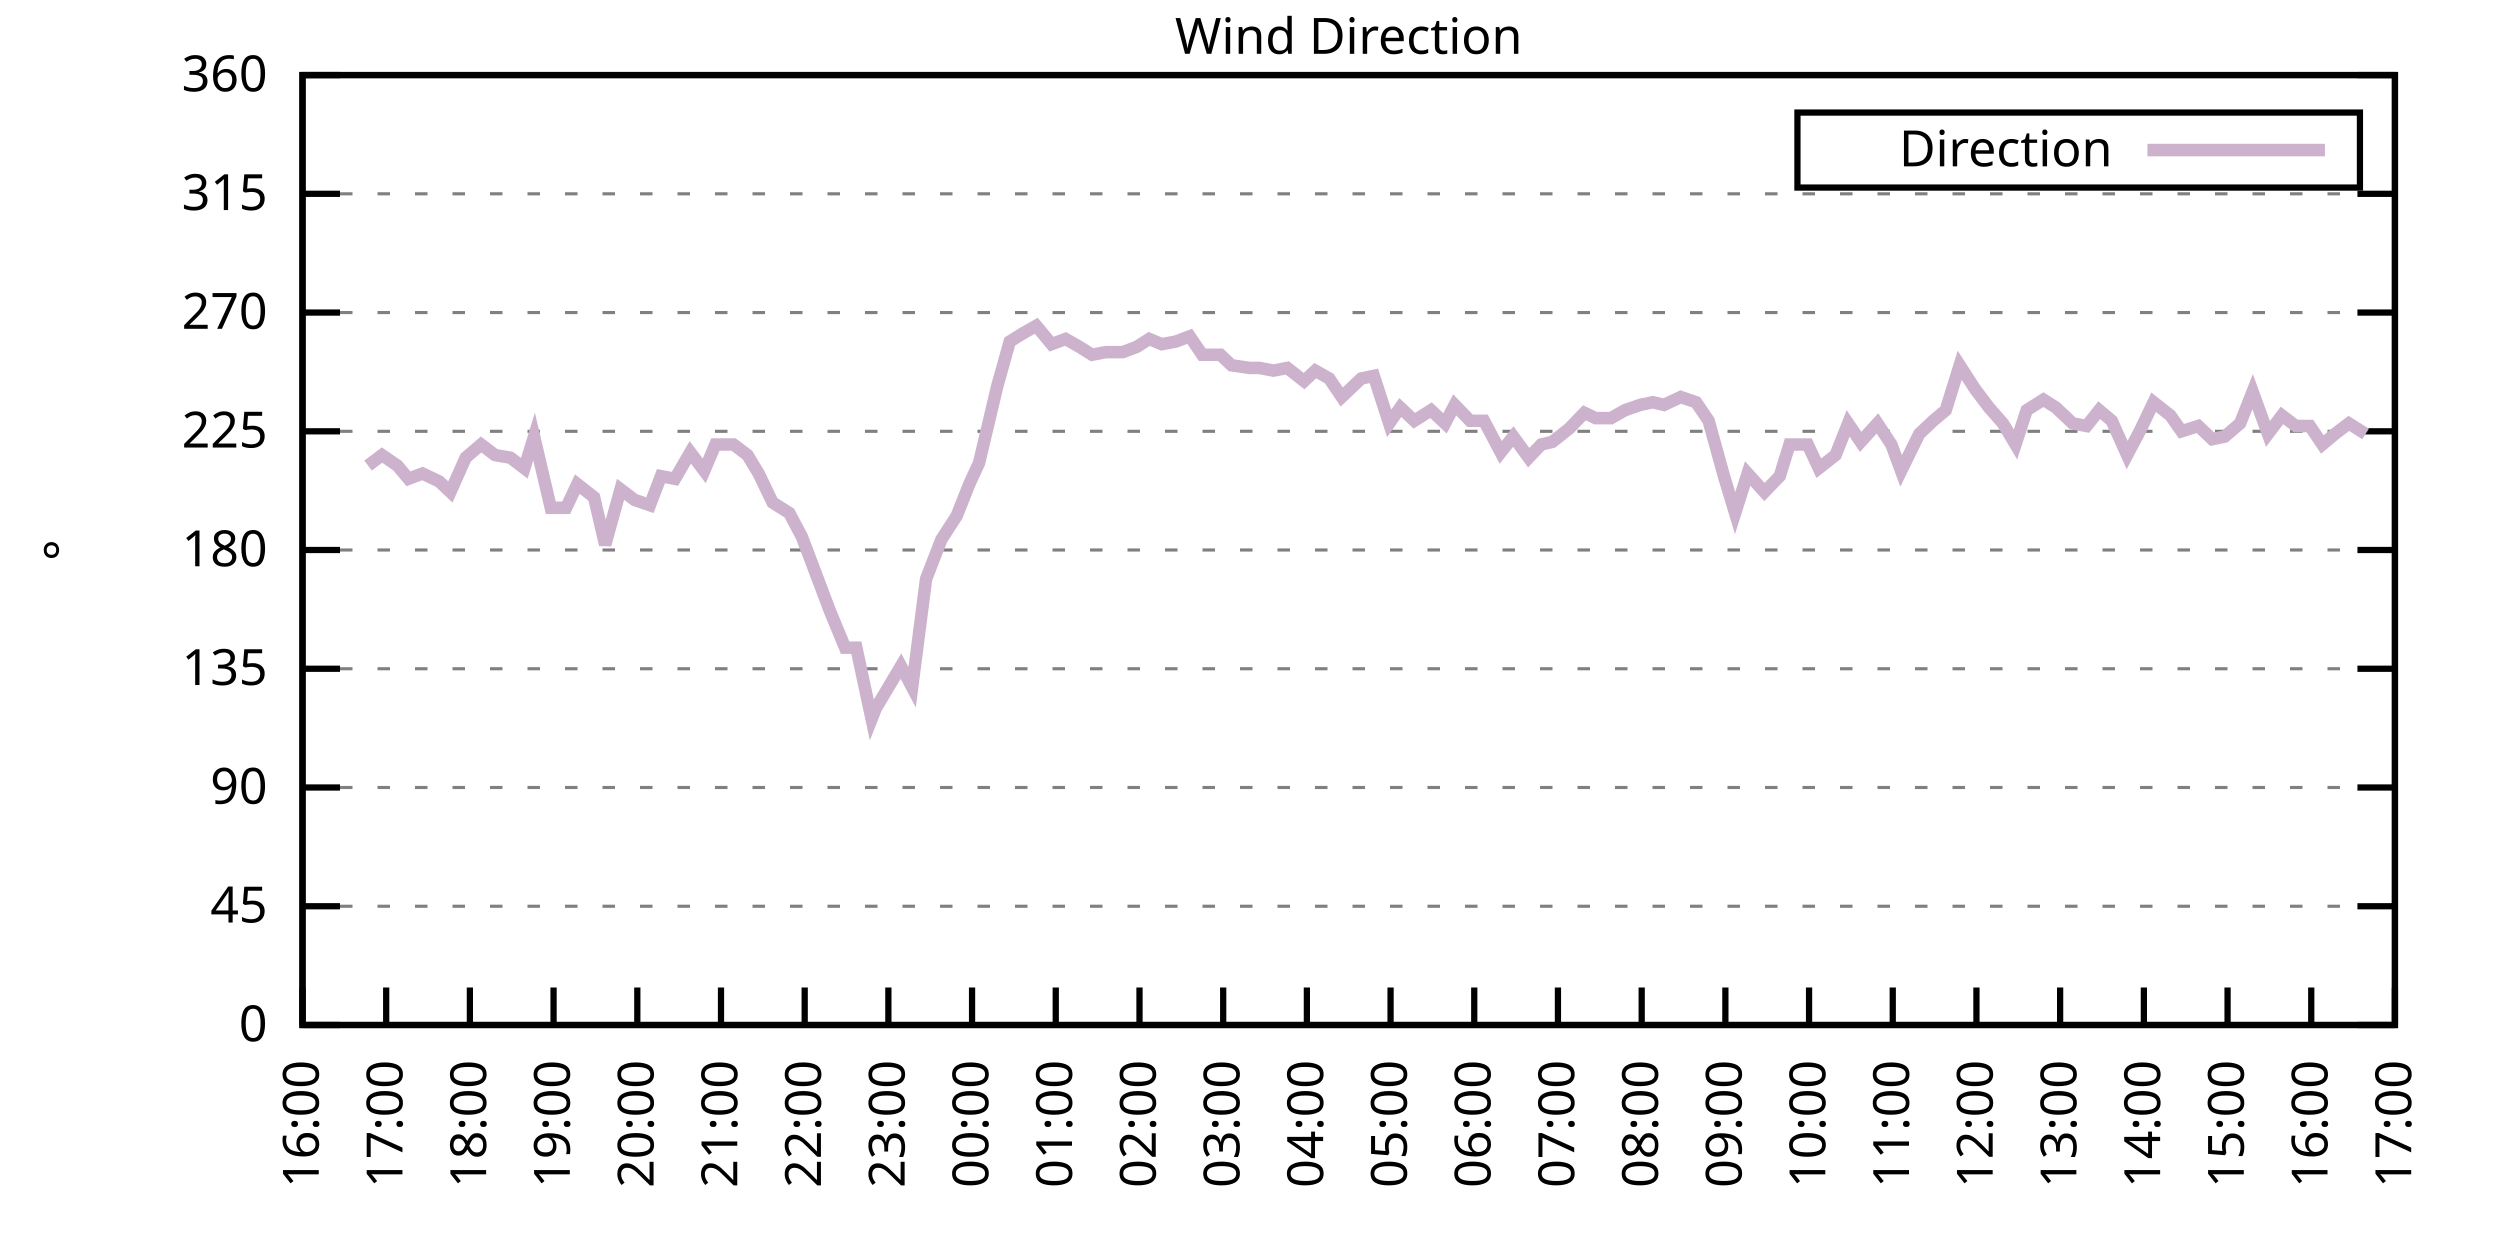
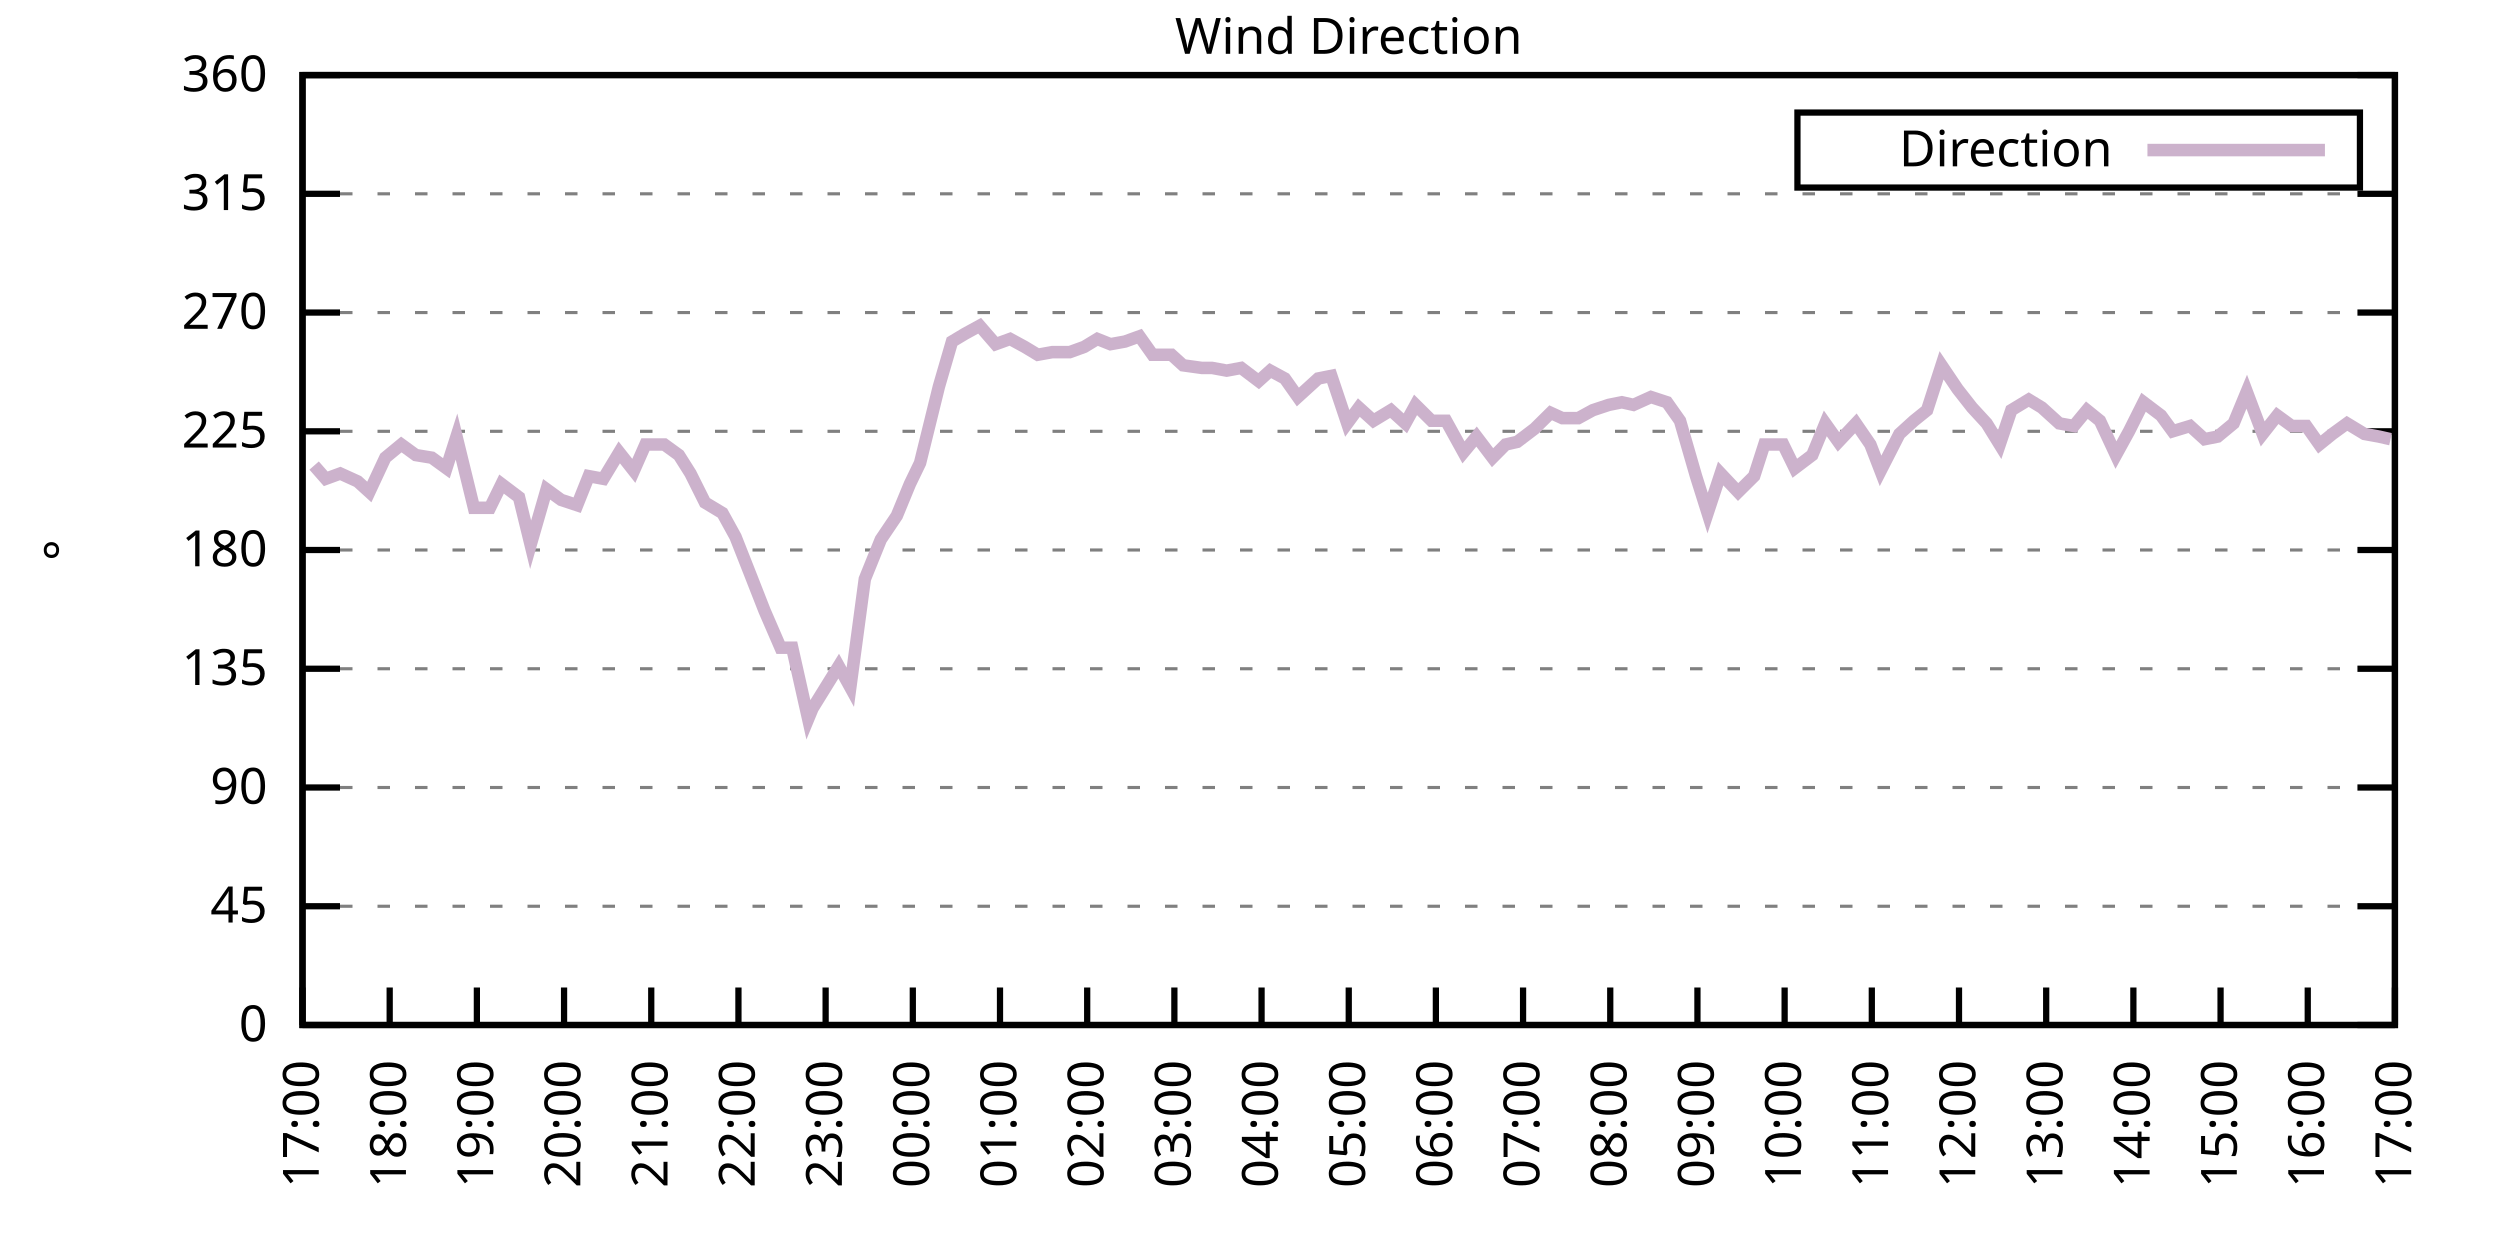
<svg xmlns="http://www.w3.org/2000/svg" xmlns:xlink="http://www.w3.org/1999/xlink" width="400" height="200" viewBox="0 0 400 200">
  <g id="gnuplot_canvas">
    <rect x="0" y="0" width="400" height="200" fill="none" />
    <defs>
      <circle id="gpDot" r="0.5" stroke-width="0.5" stroke="currentColor" />
      <path id="gpPt0" stroke-width="0.333" stroke="currentColor" d="M-1,0 h2 M0,-1 v2" />
      <path id="gpPt1" stroke-width="0.333" stroke="currentColor" d="M-1,-1 L1,1 M1,-1 L-1,1" />
      <path id="gpPt2" stroke-width="0.333" stroke="currentColor" d="M-1,0 L1,0 M0,-1 L0,1 M-1,-1 L1,1 M-1,1 L1,-1" />
      <rect id="gpPt3" stroke-width="0.333" stroke="currentColor" x="-1" y="-1" width="2" height="2" />
      <rect id="gpPt4" stroke-width="0.333" stroke="currentColor" fill="currentColor" x="-1" y="-1" width="2" height="2" />
      <circle id="gpPt5" stroke-width="0.333" stroke="currentColor" cx="0" cy="0" r="1" />
      <use xlink:href="#gpPt5" id="gpPt6" fill="currentColor" stroke="none" />
      <path id="gpPt7" stroke-width="0.333" stroke="currentColor" d="M0,-1.33 L-1.33,0.67 L1.33,0.67 z" />
      <use xlink:href="#gpPt7" id="gpPt8" fill="currentColor" stroke="none" />
      <use xlink:href="#gpPt7" id="gpPt9" stroke="currentColor" transform="rotate(180)" />
      <use xlink:href="#gpPt9" id="gpPt10" fill="currentColor" stroke="none" />
      <use xlink:href="#gpPt3" id="gpPt11" stroke="currentColor" transform="rotate(45)" />
      <use xlink:href="#gpPt11" id="gpPt12" fill="currentColor" stroke="none" />
      <path id="gpPt13" stroke-width="0.333" stroke="currentColor" d="M0,1.330 L1.265,0.411 L0.782,-1.067 L-0.782,-1.076 L-1.265,0.411 z" />
      <use xlink:href="#gpPt13" id="gpPt14" fill="currentColor" stroke="none" />
      <filter id="textbox" filterUnits="objectBoundingBox" x="0" y="0" height="1" width="1">
        <feFlood flood-color="white" flood-opacity="1" result="bgnd" />
        <feComposite in="SourceGraphic" in2="bgnd" operator="atop" />
      </filter>
      <filter id="greybox" filterUnits="objectBoundingBox" x="0" y="0" height="1" width="1">
        <feFlood flood-color="lightgrey" flood-opacity="1" result="grey" />
        <feComposite in="SourceGraphic" in2="grey" operator="atop" />
      </filter>
    </defs>
    <g fill="none" color="white" stroke="currentColor" stroke-width="1.00" stroke-linecap="butt" stroke-linejoin="miter">
</g>
    <g fill="none" color="black" stroke="currentColor" stroke-width="1.00" stroke-linecap="butt" stroke-linejoin="miter">
      <g stroke="none" shape-rendering="crispEdges">
        <polygon fill="rgb(255, 255, 255)" points="48.40,164.00 383.18,164.00 383.18,12.02 48.40,12.02 " />
      </g>
    </g>
    <g fill="none" color="black" stroke="currentColor" stroke-width="1.00" stroke-linecap="butt" stroke-linejoin="miter">
</g>
    <g fill="none" color="black" stroke="black" stroke-width="0.50" stroke-linecap="butt" stroke-linejoin="miter">
</g>
    <g fill="none" color="gray" stroke="currentColor" stroke-width="0.50" stroke-linecap="butt" stroke-linejoin="miter">
      <path stroke="gray" stroke-dasharray="2,4" class="gridline" d="M48.40,164.00 L383.19,164.00  " />
    </g>
    <g fill="none" color="gray" stroke="gray" stroke-width="1.00" stroke-linecap="butt" stroke-linejoin="miter">
</g>
    <g fill="none" color="black" stroke="currentColor" stroke-width="1.00" stroke-linecap="butt" stroke-linejoin="miter">
      <path stroke="black" d="M48.40,164.00 L54.40,164.00 M383.19,164.00 L377.19,164.00  " />
      <g transform="translate(42.80,166.60)" stroke="none" fill="black" font-family="Sans" font-size="8.00" text-anchor="end">
        <text>
          <tspan font-family="Sans"> 0</tspan>
        </text>
      </g>
    </g>
    <g fill="none" color="black" stroke="currentColor" stroke-width="1.00" stroke-linecap="butt" stroke-linejoin="miter">
</g>
    <g fill="none" color="black" stroke="black" stroke-width="0.50" stroke-linecap="butt" stroke-linejoin="miter">
</g>
    <g fill="none" color="gray" stroke="currentColor" stroke-width="0.50" stroke-linecap="butt" stroke-linejoin="miter">
      <path stroke="gray" stroke-dasharray="2,4" class="gridline" d="M48.40,145.00 L383.19,145.00  " />
    </g>
    <g fill="none" color="gray" stroke="gray" stroke-width="1.00" stroke-linecap="butt" stroke-linejoin="miter">
</g>
    <g fill="none" color="black" stroke="currentColor" stroke-width="1.00" stroke-linecap="butt" stroke-linejoin="miter">
      <path stroke="black" d="M48.40,145.00 L54.40,145.00 M383.19,145.00 L377.19,145.00  " />
      <g transform="translate(42.80,147.60)" stroke="none" fill="black" font-family="Sans" font-size="8.00" text-anchor="end">
        <text>
          <tspan font-family="Sans"> 45</tspan>
        </text>
      </g>
    </g>
    <g fill="none" color="black" stroke="currentColor" stroke-width="1.00" stroke-linecap="butt" stroke-linejoin="miter">
</g>
    <g fill="none" color="black" stroke="black" stroke-width="0.50" stroke-linecap="butt" stroke-linejoin="miter">
</g>
    <g fill="none" color="gray" stroke="currentColor" stroke-width="0.50" stroke-linecap="butt" stroke-linejoin="miter">
      <path stroke="gray" stroke-dasharray="2,4" class="gridline" d="M48.40,126.00 L383.19,126.00  " />
    </g>
    <g fill="none" color="gray" stroke="gray" stroke-width="1.00" stroke-linecap="butt" stroke-linejoin="miter">
</g>
    <g fill="none" color="black" stroke="currentColor" stroke-width="1.00" stroke-linecap="butt" stroke-linejoin="miter">
      <path stroke="black" d="M48.40,126.00 L54.40,126.00 M383.19,126.00 L377.19,126.00  " />
      <g transform="translate(42.80,128.60)" stroke="none" fill="black" font-family="Sans" font-size="8.00" text-anchor="end">
        <text>
          <tspan font-family="Sans"> 90</tspan>
        </text>
      </g>
    </g>
    <g fill="none" color="black" stroke="currentColor" stroke-width="1.00" stroke-linecap="butt" stroke-linejoin="miter">
</g>
    <g fill="none" color="black" stroke="black" stroke-width="0.50" stroke-linecap="butt" stroke-linejoin="miter">
</g>
    <g fill="none" color="gray" stroke="currentColor" stroke-width="0.50" stroke-linecap="butt" stroke-linejoin="miter">
      <path stroke="gray" stroke-dasharray="2,4" class="gridline" d="M48.40,107.00 L383.19,107.00  " />
    </g>
    <g fill="none" color="gray" stroke="gray" stroke-width="1.00" stroke-linecap="butt" stroke-linejoin="miter">
</g>
    <g fill="none" color="black" stroke="currentColor" stroke-width="1.00" stroke-linecap="butt" stroke-linejoin="miter">
      <path stroke="black" d="M48.40,107.00 L54.40,107.00 M383.19,107.00 L377.19,107.00  " />
      <g transform="translate(42.80,109.60)" stroke="none" fill="black" font-family="Sans" font-size="8.00" text-anchor="end">
        <text>
          <tspan font-family="Sans"> 135</tspan>
        </text>
      </g>
    </g>
    <g fill="none" color="black" stroke="currentColor" stroke-width="1.00" stroke-linecap="butt" stroke-linejoin="miter">
</g>
    <g fill="none" color="black" stroke="black" stroke-width="0.50" stroke-linecap="butt" stroke-linejoin="miter">
</g>
    <g fill="none" color="gray" stroke="currentColor" stroke-width="0.50" stroke-linecap="butt" stroke-linejoin="miter">
      <path stroke="gray" stroke-dasharray="2,4" class="gridline" d="M48.40,88.00 L383.19,88.00  " />
    </g>
    <g fill="none" color="gray" stroke="gray" stroke-width="1.00" stroke-linecap="butt" stroke-linejoin="miter">
</g>
    <g fill="none" color="black" stroke="currentColor" stroke-width="1.00" stroke-linecap="butt" stroke-linejoin="miter">
      <path stroke="black" d="M48.40,88.00 L54.40,88.00 M383.19,88.00 L377.19,88.00  " />
      <g transform="translate(42.80,90.60)" stroke="none" fill="black" font-family="Sans" font-size="8.00" text-anchor="end">
        <text>
          <tspan font-family="Sans"> 180</tspan>
        </text>
      </g>
    </g>
    <g fill="none" color="black" stroke="currentColor" stroke-width="1.00" stroke-linecap="butt" stroke-linejoin="miter">
</g>
    <g fill="none" color="black" stroke="black" stroke-width="0.50" stroke-linecap="butt" stroke-linejoin="miter">
</g>
    <g fill="none" color="gray" stroke="currentColor" stroke-width="0.50" stroke-linecap="butt" stroke-linejoin="miter">
      <path stroke="gray" stroke-dasharray="2,4" class="gridline" d="M48.40,69.01 L383.19,69.01  " />
    </g>
    <g fill="none" color="gray" stroke="gray" stroke-width="1.00" stroke-linecap="butt" stroke-linejoin="miter">
</g>
    <g fill="none" color="black" stroke="currentColor" stroke-width="1.00" stroke-linecap="butt" stroke-linejoin="miter">
      <path stroke="black" d="M48.40,69.01 L54.40,69.01 M383.19,69.01 L377.19,69.01  " />
      <g transform="translate(42.80,71.61)" stroke="none" fill="black" font-family="Sans" font-size="8.00" text-anchor="end">
        <text>
          <tspan font-family="Sans"> 225</tspan>
        </text>
      </g>
    </g>
    <g fill="none" color="black" stroke="currentColor" stroke-width="1.00" stroke-linecap="butt" stroke-linejoin="miter">
</g>
    <g fill="none" color="black" stroke="black" stroke-width="0.50" stroke-linecap="butt" stroke-linejoin="miter">
</g>
    <g fill="none" color="gray" stroke="currentColor" stroke-width="0.50" stroke-linecap="butt" stroke-linejoin="miter">
      <path stroke="gray" stroke-dasharray="2,4" class="gridline" d="M48.40,50.01 L383.19,50.01  " />
    </g>
    <g fill="none" color="gray" stroke="gray" stroke-width="1.00" stroke-linecap="butt" stroke-linejoin="miter">
</g>
    <g fill="none" color="black" stroke="currentColor" stroke-width="1.00" stroke-linecap="butt" stroke-linejoin="miter">
      <path stroke="black" d="M48.40,50.01 L54.40,50.01 M383.19,50.01 L377.19,50.01  " />
      <g transform="translate(42.80,52.61)" stroke="none" fill="black" font-family="Sans" font-size="8.00" text-anchor="end">
        <text>
          <tspan font-family="Sans"> 270</tspan>
        </text>
      </g>
    </g>
    <g fill="none" color="black" stroke="currentColor" stroke-width="1.00" stroke-linecap="butt" stroke-linejoin="miter">
</g>
    <g fill="none" color="black" stroke="black" stroke-width="0.50" stroke-linecap="butt" stroke-linejoin="miter">
</g>
    <g fill="none" color="gray" stroke="currentColor" stroke-width="0.50" stroke-linecap="butt" stroke-linejoin="miter">
      <path stroke="gray" stroke-dasharray="2,4" class="gridline" d="M48.40,31.01 L383.19,31.01  " />
    </g>
    <g fill="none" color="gray" stroke="gray" stroke-width="1.00" stroke-linecap="butt" stroke-linejoin="miter">
</g>
    <g fill="none" color="black" stroke="currentColor" stroke-width="1.00" stroke-linecap="butt" stroke-linejoin="miter">
      <path stroke="black" d="M48.40,31.01 L54.40,31.01 M383.19,31.01 L377.19,31.01  " />
      <g transform="translate(42.80,33.61)" stroke="none" fill="black" font-family="Sans" font-size="8.00" text-anchor="end">
        <text>
          <tspan font-family="Sans"> 315</tspan>
        </text>
      </g>
    </g>
    <g fill="none" color="black" stroke="currentColor" stroke-width="1.00" stroke-linecap="butt" stroke-linejoin="miter">
</g>
    <g fill="none" color="black" stroke="black" stroke-width="0.50" stroke-linecap="butt" stroke-linejoin="miter">
</g>
    <g fill="none" color="gray" stroke="currentColor" stroke-width="0.50" stroke-linecap="butt" stroke-linejoin="miter">
      <path stroke="gray" stroke-dasharray="2,4" class="gridline" d="M48.40,12.01 L383.19,12.01  " />
    </g>
    <g fill="none" color="gray" stroke="gray" stroke-width="1.00" stroke-linecap="butt" stroke-linejoin="miter">
</g>
    <g fill="none" color="black" stroke="currentColor" stroke-width="1.00" stroke-linecap="butt" stroke-linejoin="miter">
      <path stroke="black" d="M48.40,12.01 L54.40,12.01 M383.19,12.01 L377.19,12.01  " />
      <g transform="translate(42.80,14.61)" stroke="none" fill="black" font-family="Sans" font-size="8.00" text-anchor="end">
        <text>
          <tspan font-family="Sans"> 360</tspan>
        </text>
      </g>
    </g>
    <g fill="none" color="black" stroke="currentColor" stroke-width="1.00" stroke-linecap="butt" stroke-linejoin="miter">
      <path stroke="black" d="M48.40,164.00 L48.40,158.00  " />
      <g transform="translate(51.00,169.60) rotate(270.00)" stroke="none" fill="black" font-family="Sans" font-size="8.00" text-anchor="end">
        <text>
-           <tspan font-family="Sans">16:00</tspan>
-         </text>
-       </g>
-     </g>
-     <g fill="none" color="black" stroke="currentColor" stroke-width="1.00" stroke-linecap="butt" stroke-linejoin="miter">
-       <path stroke="black" d="M61.79,164.00 L61.79,158.00  " />
-       <g transform="translate(64.39,169.60) rotate(270.00)" stroke="none" fill="black" font-family="Sans" font-size="8.00" text-anchor="end">
-         <text>
          <tspan font-family="Sans">17:00</tspan>
        </text>
      </g>
    </g>
    <g fill="none" color="black" stroke="currentColor" stroke-width="1.00" stroke-linecap="butt" stroke-linejoin="miter">
-       <path stroke="black" d="M75.18,164.00 L75.18,158.00  " />
-       <g transform="translate(77.78,169.60) rotate(270.00)" stroke="none" fill="black" font-family="Sans" font-size="8.00" text-anchor="end">
+       <path stroke="black" d="M62.35,164.00 L62.35,158.00  " />
+       <g transform="translate(64.95,169.60) rotate(270.00)" stroke="none" fill="black" font-family="Sans" font-size="8.00" text-anchor="end">
        <text>
          <tspan font-family="Sans">18:00</tspan>
        </text>
      </g>
    </g>
    <g fill="none" color="black" stroke="currentColor" stroke-width="1.00" stroke-linecap="butt" stroke-linejoin="miter">
-       <path stroke="black" d="M88.57,164.00 L88.57,158.00  " />
-       <g transform="translate(91.17,169.60) rotate(270.00)" stroke="none" fill="black" font-family="Sans" font-size="8.00" text-anchor="end">
+       <path stroke="black" d="M76.30,164.00 L76.30,158.00  " />
+       <g transform="translate(78.90,169.60) rotate(270.00)" stroke="none" fill="black" font-family="Sans" font-size="8.00" text-anchor="end">
        <text>
          <tspan font-family="Sans">19:00</tspan>
        </text>
      </g>
    </g>
    <g fill="none" color="black" stroke="currentColor" stroke-width="1.00" stroke-linecap="butt" stroke-linejoin="miter">
-       <path stroke="black" d="M101.97,164.00 L101.97,158.00  " />
-       <g transform="translate(104.57,169.60) rotate(270.00)" stroke="none" fill="black" font-family="Sans" font-size="8.00" text-anchor="end">
+       <path stroke="black" d="M90.25,164.00 L90.25,158.00  " />
+       <g transform="translate(92.85,169.60) rotate(270.00)" stroke="none" fill="black" font-family="Sans" font-size="8.00" text-anchor="end">
        <text>
          <tspan font-family="Sans">20:00</tspan>
        </text>
      </g>
    </g>
    <g fill="none" color="black" stroke="currentColor" stroke-width="1.00" stroke-linecap="butt" stroke-linejoin="miter">
-       <path stroke="black" d="M115.36,164.00 L115.36,158.00  " />
-       <g transform="translate(117.96,169.60) rotate(270.00)" stroke="none" fill="black" font-family="Sans" font-size="8.00" text-anchor="end">
+       <path stroke="black" d="M104.20,164.00 L104.20,158.00  " />
+       <g transform="translate(106.80,169.60) rotate(270.00)" stroke="none" fill="black" font-family="Sans" font-size="8.00" text-anchor="end">
        <text>
          <tspan font-family="Sans">21:00</tspan>
        </text>
      </g>
    </g>
    <g fill="none" color="black" stroke="currentColor" stroke-width="1.00" stroke-linecap="butt" stroke-linejoin="miter">
-       <path stroke="black" d="M128.75,164.00 L128.75,158.00  " />
-       <g transform="translate(131.35,169.60) rotate(270.00)" stroke="none" fill="black" font-family="Sans" font-size="8.00" text-anchor="end">
+       <path stroke="black" d="M118.15,164.00 L118.15,158.00  " />
+       <g transform="translate(120.75,169.60) rotate(270.00)" stroke="none" fill="black" font-family="Sans" font-size="8.00" text-anchor="end">
        <text>
          <tspan font-family="Sans">22:00</tspan>
        </text>
      </g>
    </g>
    <g fill="none" color="black" stroke="currentColor" stroke-width="1.00" stroke-linecap="butt" stroke-linejoin="miter">
-       <path stroke="black" d="M142.14,164.00 L142.14,158.00  " />
-       <g transform="translate(144.74,169.60) rotate(270.00)" stroke="none" fill="black" font-family="Sans" font-size="8.00" text-anchor="end">
+       <path stroke="black" d="M132.10,164.00 L132.10,158.00  " />
+       <g transform="translate(134.70,169.60) rotate(270.00)" stroke="none" fill="black" font-family="Sans" font-size="8.00" text-anchor="end">
        <text>
          <tspan font-family="Sans">23:00</tspan>
        </text>
      </g>
    </g>
    <g fill="none" color="black" stroke="currentColor" stroke-width="1.00" stroke-linecap="butt" stroke-linejoin="miter">
-       <path stroke="black" d="M155.53,164.00 L155.53,158.00  " />
-       <g transform="translate(158.13,169.60) rotate(270.00)" stroke="none" fill="black" font-family="Sans" font-size="8.00" text-anchor="end">
+       <path stroke="black" d="M146.05,164.00 L146.05,158.00  " />
+       <g transform="translate(148.65,169.60) rotate(270.00)" stroke="none" fill="black" font-family="Sans" font-size="8.00" text-anchor="end">
        <text>
          <tspan font-family="Sans">00:00</tspan>
        </text>
      </g>
    </g>
    <g fill="none" color="black" stroke="currentColor" stroke-width="1.00" stroke-linecap="butt" stroke-linejoin="miter">
-       <path stroke="black" d="M168.92,164.00 L168.92,158.00  " />
-       <g transform="translate(171.52,169.60) rotate(270.00)" stroke="none" fill="black" font-family="Sans" font-size="8.00" text-anchor="end">
+       <path stroke="black" d="M160.00,164.00 L160.00,158.00  " />
+       <g transform="translate(162.60,169.60) rotate(270.00)" stroke="none" fill="black" font-family="Sans" font-size="8.00" text-anchor="end">
        <text>
          <tspan font-family="Sans">01:00</tspan>
        </text>
      </g>
    </g>
    <g fill="none" color="black" stroke="currentColor" stroke-width="1.00" stroke-linecap="butt" stroke-linejoin="miter">
-       <path stroke="black" d="M182.32,164.00 L182.32,158.00  " />
-       <g transform="translate(184.92,169.60) rotate(270.00)" stroke="none" fill="black" font-family="Sans" font-size="8.00" text-anchor="end">
+       <path stroke="black" d="M173.95,164.00 L173.95,158.00  " />
+       <g transform="translate(176.55,169.60) rotate(270.00)" stroke="none" fill="black" font-family="Sans" font-size="8.00" text-anchor="end">
        <text>
          <tspan font-family="Sans">02:00</tspan>
        </text>
      </g>
    </g>
    <g fill="none" color="black" stroke="currentColor" stroke-width="1.00" stroke-linecap="butt" stroke-linejoin="miter">
-       <path stroke="black" d="M195.71,164.00 L195.71,158.00  " />
-       <g transform="translate(198.31,169.60) rotate(270.00)" stroke="none" fill="black" font-family="Sans" font-size="8.00" text-anchor="end">
+       <path stroke="black" d="M187.90,164.00 L187.90,158.00  " />
+       <g transform="translate(190.50,169.60) rotate(270.00)" stroke="none" fill="black" font-family="Sans" font-size="8.00" text-anchor="end">
        <text>
          <tspan font-family="Sans">03:00</tspan>
        </text>
      </g>
    </g>
    <g fill="none" color="black" stroke="currentColor" stroke-width="1.00" stroke-linecap="butt" stroke-linejoin="miter">
-       <path stroke="black" d="M209.10,164.00 L209.10,158.00  " />
-       <g transform="translate(211.70,169.60) rotate(270.00)" stroke="none" fill="black" font-family="Sans" font-size="8.00" text-anchor="end">
+       <path stroke="black" d="M201.85,164.00 L201.85,158.00  " />
+       <g transform="translate(204.45,169.60) rotate(270.00)" stroke="none" fill="black" font-family="Sans" font-size="8.00" text-anchor="end">
        <text>
          <tspan font-family="Sans">04:00</tspan>
        </text>
      </g>
    </g>
    <g fill="none" color="black" stroke="currentColor" stroke-width="1.00" stroke-linecap="butt" stroke-linejoin="miter">
-       <path stroke="black" d="M222.49,164.00 L222.49,158.00  " />
-       <g transform="translate(225.09,169.60) rotate(270.00)" stroke="none" fill="black" font-family="Sans" font-size="8.00" text-anchor="end">
+       <path stroke="black" d="M215.80,164.00 L215.80,158.00  " />
+       <g transform="translate(218.40,169.60) rotate(270.00)" stroke="none" fill="black" font-family="Sans" font-size="8.00" text-anchor="end">
        <text>
          <tspan font-family="Sans">05:00</tspan>
        </text>
      </g>
    </g>
    <g fill="none" color="black" stroke="currentColor" stroke-width="1.00" stroke-linecap="butt" stroke-linejoin="miter">
-       <path stroke="black" d="M235.88,164.00 L235.88,158.00  " />
-       <g transform="translate(238.48,169.60) rotate(270.00)" stroke="none" fill="black" font-family="Sans" font-size="8.00" text-anchor="end">
+       <path stroke="black" d="M229.74,164.00 L229.74,158.00  " />
+       <g transform="translate(232.34,169.60) rotate(270.00)" stroke="none" fill="black" font-family="Sans" font-size="8.00" text-anchor="end">
        <text>
          <tspan font-family="Sans">06:00</tspan>
        </text>
      </g>
    </g>
    <g fill="none" color="black" stroke="currentColor" stroke-width="1.00" stroke-linecap="butt" stroke-linejoin="miter">
-       <path stroke="black" d="M249.27,164.00 L249.27,158.00  " />
-       <g transform="translate(251.87,169.60) rotate(270.00)" stroke="none" fill="black" font-family="Sans" font-size="8.00" text-anchor="end">
+       <path stroke="black" d="M243.69,164.00 L243.69,158.00  " />
+       <g transform="translate(246.29,169.60) rotate(270.00)" stroke="none" fill="black" font-family="Sans" font-size="8.00" text-anchor="end">
        <text>
          <tspan font-family="Sans">07:00</tspan>
        </text>
      </g>
    </g>
    <g fill="none" color="black" stroke="currentColor" stroke-width="1.00" stroke-linecap="butt" stroke-linejoin="miter">
-       <path stroke="black" d="M262.67,164.00 L262.67,158.00  " />
-       <g transform="translate(265.27,169.60) rotate(270.00)" stroke="none" fill="black" font-family="Sans" font-size="8.00" text-anchor="end">
+       <path stroke="black" d="M257.64,164.00 L257.64,158.00  " />
+       <g transform="translate(260.24,169.60) rotate(270.00)" stroke="none" fill="black" font-family="Sans" font-size="8.00" text-anchor="end">
        <text>
          <tspan font-family="Sans">08:00</tspan>
        </text>
      </g>
    </g>
    <g fill="none" color="black" stroke="currentColor" stroke-width="1.00" stroke-linecap="butt" stroke-linejoin="miter">
-       <path stroke="black" d="M276.06,164.00 L276.06,158.00  " />
-       <g transform="translate(278.66,169.60) rotate(270.00)" stroke="none" fill="black" font-family="Sans" font-size="8.00" text-anchor="end">
+       <path stroke="black" d="M271.59,164.00 L271.59,158.00  " />
+       <g transform="translate(274.19,169.60) rotate(270.00)" stroke="none" fill="black" font-family="Sans" font-size="8.00" text-anchor="end">
        <text>
          <tspan font-family="Sans">09:00</tspan>
        </text>
      </g>
    </g>
    <g fill="none" color="black" stroke="currentColor" stroke-width="1.00" stroke-linecap="butt" stroke-linejoin="miter">
-       <path stroke="black" d="M289.45,164.00 L289.45,158.00  " />
-       <g transform="translate(292.05,169.60) rotate(270.00)" stroke="none" fill="black" font-family="Sans" font-size="8.00" text-anchor="end">
+       <path stroke="black" d="M285.54,164.00 L285.54,158.00  " />
+       <g transform="translate(288.14,169.60) rotate(270.00)" stroke="none" fill="black" font-family="Sans" font-size="8.00" text-anchor="end">
        <text>
          <tspan font-family="Sans">10:00</tspan>
        </text>
      </g>
    </g>
    <g fill="none" color="black" stroke="currentColor" stroke-width="1.00" stroke-linecap="butt" stroke-linejoin="miter">
-       <path stroke="black" d="M302.84,164.00 L302.84,158.00  " />
-       <g transform="translate(305.44,169.60) rotate(270.00)" stroke="none" fill="black" font-family="Sans" font-size="8.00" text-anchor="end">
+       <path stroke="black" d="M299.49,164.00 L299.49,158.00  " />
+       <g transform="translate(302.09,169.60) rotate(270.00)" stroke="none" fill="black" font-family="Sans" font-size="8.00" text-anchor="end">
        <text>
          <tspan font-family="Sans">11:00</tspan>
        </text>
      </g>
    </g>
    <g fill="none" color="black" stroke="currentColor" stroke-width="1.00" stroke-linecap="butt" stroke-linejoin="miter">
-       <path stroke="black" d="M316.23,164.00 L316.23,158.00  " />
-       <g transform="translate(318.83,169.60) rotate(270.00)" stroke="none" fill="black" font-family="Sans" font-size="8.00" text-anchor="end">
+       <path stroke="black" d="M313.44,164.00 L313.44,158.00  " />
+       <g transform="translate(316.04,169.60) rotate(270.00)" stroke="none" fill="black" font-family="Sans" font-size="8.00" text-anchor="end">
        <text>
          <tspan font-family="Sans">12:00</tspan>
        </text>
      </g>
    </g>
    <g fill="none" color="black" stroke="currentColor" stroke-width="1.00" stroke-linecap="butt" stroke-linejoin="miter">
-       <path stroke="black" d="M329.62,164.00 L329.62,158.00  " />
-       <g transform="translate(332.22,169.60) rotate(270.00)" stroke="none" fill="black" font-family="Sans" font-size="8.00" text-anchor="end">
+       <path stroke="black" d="M327.39,164.00 L327.39,158.00  " />
+       <g transform="translate(329.99,169.60) rotate(270.00)" stroke="none" fill="black" font-family="Sans" font-size="8.00" text-anchor="end">
        <text>
          <tspan font-family="Sans">13:00</tspan>
        </text>
      </g>
    </g>
    <g fill="none" color="black" stroke="currentColor" stroke-width="1.00" stroke-linecap="butt" stroke-linejoin="miter">
-       <path stroke="black" d="M343.02,164.00 L343.02,158.00  " />
-       <g transform="translate(345.62,169.60) rotate(270.00)" stroke="none" fill="black" font-family="Sans" font-size="8.00" text-anchor="end">
+       <path stroke="black" d="M341.34,164.00 L341.34,158.00  " />
+       <g transform="translate(343.94,169.60) rotate(270.00)" stroke="none" fill="black" font-family="Sans" font-size="8.00" text-anchor="end">
        <text>
          <tspan font-family="Sans">14:00</tspan>
        </text>
      </g>
    </g>
    <g fill="none" color="black" stroke="currentColor" stroke-width="1.00" stroke-linecap="butt" stroke-linejoin="miter">
-       <path stroke="black" d="M356.41,164.00 L356.41,158.00  " />
-       <g transform="translate(359.01,169.60) rotate(270.00)" stroke="none" fill="black" font-family="Sans" font-size="8.00" text-anchor="end">
+       <path stroke="black" d="M355.29,164.00 L355.29,158.00  " />
+       <g transform="translate(357.89,169.60) rotate(270.00)" stroke="none" fill="black" font-family="Sans" font-size="8.00" text-anchor="end">
        <text>
          <tspan font-family="Sans">15:00</tspan>
        </text>
      </g>
    </g>
    <g fill="none" color="black" stroke="currentColor" stroke-width="1.00" stroke-linecap="butt" stroke-linejoin="miter">
-       <path stroke="black" d="M369.80,164.00 L369.80,158.00  " />
-       <g transform="translate(372.40,169.60) rotate(270.00)" stroke="none" fill="black" font-family="Sans" font-size="8.00" text-anchor="end">
+       <path stroke="black" d="M369.24,164.00 L369.24,158.00  " />
+       <g transform="translate(371.84,169.60) rotate(270.00)" stroke="none" fill="black" font-family="Sans" font-size="8.00" text-anchor="end">
        <text>
          <tspan font-family="Sans">16:00</tspan>
        </text>
      </g>
    </g>
    <g fill="none" color="black" stroke="currentColor" stroke-width="1.00" stroke-linecap="butt" stroke-linejoin="miter">
      <path stroke="black" d="M383.19,164.00 L383.19,158.00  " />
      <g transform="translate(385.79,169.60) rotate(270.00)" stroke="none" fill="black" font-family="Sans" font-size="8.00" text-anchor="end">
        <text>
          <tspan font-family="Sans">17:00</tspan>
        </text>
      </g>
    </g>
    <g fill="none" color="black" stroke="currentColor" stroke-width="1.00" stroke-linecap="butt" stroke-linejoin="miter">
</g>
    <g fill="none" color="black" stroke="currentColor" stroke-width="1.00" stroke-linecap="butt" stroke-linejoin="miter">
      <path stroke="black" d="M48.40,12.01 L48.40,164.00 L383.19,164.00 L383.19,12.01 L48.40,12.01 Z  " />
    </g>
    <g fill="none" color="black" stroke="currentColor" stroke-width="1.00" stroke-linecap="butt" stroke-linejoin="miter">
</g>
    <g fill="none" color="black" stroke="currentColor" stroke-width="1.00" stroke-linecap="butt" stroke-linejoin="miter">
      <path stroke="black" d="M287.59,30.01 L287.59,18.01 L377.59,18.01 L377.59,30.01 L287.59,30.01 Z  " />
    </g>
    <g id="Wind_direction_plot_1">
      <g fill="none" color="white" stroke="black" stroke-width="2.00" stroke-linecap="butt" stroke-linejoin="miter">
</g>
      <g fill="none" color="black" stroke="currentColor" stroke-width="2.00" stroke-linecap="butt" stroke-linejoin="miter">
        <g transform="translate(337.99,26.61)" stroke="none" fill="black" font-family="Sans" font-size="8.00" text-anchor="end">
          <text>
            <tspan font-family="Sans">Direction</tspan>
          </text>
        </g>
      </g>
      <g fill="none" color="black" stroke="currentColor" stroke-width="2.00" stroke-linecap="butt" stroke-linejoin="miter">
-         <path stroke="rgb(204, 178, 204)" d="M343.59,24.01 L371.99,24.01 M58.89,74.49 L61.12,72.81 L63.58,74.49 L65.36,76.61 L67.59,75.76 L70.27,77.03   L72.06,78.72 L74.51,73.23 L76.97,71.12 L79.20,72.81 L81.66,73.23 L83.89,74.92 L85.45,69.85 L88.13,81.25   L90.58,81.25 L92.37,77.45 L95.05,79.56 L96.83,87.16 L99.29,78.29 L101.52,79.98 L103.98,80.83 L105.76,76.18   L107.99,76.61 L110.45,72.38 L112.68,75.34 L114.47,71.12 L117.37,71.12 L119.60,72.81 L121.38,75.76 L123.62,80.41   L126.29,82.09 L128.30,85.89 L130.54,91.80 L132.77,97.72 L135.22,103.63 L137.01,103.63 L139.46,115.03 L140.13,113.34   L144.15,106.58 L145.94,109.96 L148.17,92.65 L150.62,86.32 L153.08,82.52 L155.09,77.45 L156.65,74.07 L159.55,61.83   L161.56,54.65 L163.57,53.39 L165.80,52.12 L168.25,55.07 L170.49,54.23 L172.72,55.50 L174.73,56.76 L176.96,56.34   L179.64,56.34 L181.87,55.50 L183.88,54.23 L185.89,55.07 L188.12,54.65 L190.35,53.81 L192.36,56.76 L195.26,56.76   L197.05,58.45 L199.95,58.87 L201.51,58.87 L203.74,59.30 L205.97,58.87 L208.65,60.98 L210.44,59.30 L212.67,60.56   L214.68,63.52 L217.80,60.56 L219.81,60.14 L222.27,67.74 L224.05,65.21 L226.29,67.32 L228.96,65.63 L231.20,67.74   L232.76,64.78 L235.21,67.32 L237.44,67.32 L240.12,72.38 L242.13,69.85 L244.59,73.23 L246.60,71.12 L248.38,70.70   L251.06,68.58 L253.51,66.05 L255.30,66.90 L257.76,66.90 L259.99,65.63 L262.44,64.78 L264.45,64.36 L266.24,64.78   L268.92,63.52 L271.37,64.36 L273.38,67.32 L275.83,76.18 L277.62,82.09 L279.63,75.76 L282.31,78.72 L284.76,76.18   L286.32,71.12 L289.23,71.12 L291.01,74.92 L293.69,72.81 L295.70,67.74 L297.71,70.70 L300.39,67.74 L302.62,71.12   L304.18,75.34 L307.08,69.43 L309.31,67.32 L311.32,65.63 L313.55,58.45 L316.01,62.25 L318.24,65.21 L320.47,67.74   L322.48,71.12 L324.27,65.63 L326.95,63.94 L328.95,65.21 L331.63,67.74 L333.86,68.16 L335.87,65.63 L337.88,67.32   L340.34,72.81 L342.35,69.01 L344.58,64.36 L347.26,66.47 L349.04,69.01 L351.72,68.16 L353.95,70.27 L355.96,69.85   L358.42,67.74 L360.42,62.67 L362.88,69.43 L365.11,66.47 L367.34,68.16 L369.58,68.16 L371.58,71.12 L373.59,69.43   L375.82,67.74 L378.50,69.43  " />
+         <path stroke="rgb(204, 178, 204)" d="M343.59,24.01 L371.99,24.01 M50.26,74.49 L52.12,76.61 L54.44,75.76 L57.23,77.03 L59.09,78.72 L61.65,73.23   L64.21,71.12 L66.53,72.81 L69.09,73.23 L71.42,74.92 L73.04,69.85 L75.83,81.25 L78.39,81.25 L80.25,77.45   L83.04,79.56 L84.90,87.16 L87.46,78.29 L89.78,79.98 L92.34,80.83 L94.20,76.18 L96.53,76.61 L99.08,72.38   L101.41,75.34 L103.27,71.12 L106.29,71.12 L108.62,72.81 L110.48,75.76 L112.80,80.41 L115.59,82.09 L117.68,85.89   L120.01,91.80 L122.33,97.72 L124.89,103.63 L126.75,103.63 L129.31,115.03 L130.01,113.34 L134.19,106.58 L136.05,109.96   L138.37,92.65 L140.93,86.32 L143.49,82.52 L145.58,77.45 L147.21,74.07 L150.23,61.83 L152.32,54.65 L154.42,53.39   L156.74,52.12 L159.30,55.07 L161.62,54.23 L163.95,55.50 L166.04,56.76 L168.37,56.34 L171.16,56.34 L173.48,55.50   L175.57,54.23 L177.67,55.07 L179.99,54.65 L182.32,53.81 L184.41,56.76 L187.43,56.76 L189.29,58.45 L192.31,58.87   L193.94,58.87 L196.27,59.30 L198.59,58.87 L201.38,60.98 L203.24,59.30 L205.57,60.56 L207.66,63.52 L210.91,60.56   L213.01,60.14 L215.56,67.74 L217.42,65.21 L219.75,67.32 L222.54,65.63 L224.86,67.74 L226.49,64.78 L229.05,67.32   L231.37,67.32 L234.16,72.38 L236.25,69.85 L238.81,73.23 L240.90,71.12 L242.76,70.70 L245.55,68.58 L248.11,66.05   L249.97,66.90 L252.53,66.90 L254.85,65.63 L257.41,64.78 L259.50,64.36 L261.36,64.78 L264.15,63.52 L266.71,64.36   L268.80,67.32 L271.36,76.18 L273.22,82.09 L275.31,75.76 L278.10,78.72 L280.66,76.18 L282.29,71.12 L285.31,71.12   L287.17,74.92 L289.96,72.81 L292.05,67.74 L294.15,70.70 L296.94,67.74 L299.26,71.12 L300.89,75.34 L303.91,69.43   L306.23,67.32 L308.33,65.63 L310.65,58.45 L313.21,62.25 L315.53,65.21 L317.86,67.74 L319.95,71.12 L321.81,65.63   L324.60,63.94 L326.69,65.21 L329.48,67.74 L331.81,68.16 L333.90,65.63 L335.99,67.32 L338.55,72.81 L340.64,69.01   L342.97,64.36 L345.76,66.47 L347.62,69.01 L350.41,68.16 L352.73,70.27 L354.83,69.85 L357.38,67.74 L359.48,62.67   L362.03,69.43 L364.36,66.47 L366.68,68.16 L369.01,68.16 L371.10,71.12 L373.19,69.43 L375.52,67.74 L378.31,69.43   L380.63,69.85 L382.49,70.27  " />
      </g>
    </g>
    <g fill="none" color="black" stroke="currentColor" stroke-width="2.00" stroke-linecap="butt" stroke-linejoin="miter">
</g>
    <g fill="none" color="black" stroke="black" stroke-width="1.00" stroke-linecap="butt" stroke-linejoin="miter">
</g>
    <g fill="none" color="black" stroke="currentColor" stroke-width="1.00" stroke-linecap="butt" stroke-linejoin="miter">
      <path stroke="black" d="M48.40,12.01 L48.40,164.00 L383.19,164.00 L383.19,12.01 L48.40,12.01 Z  " />
      <g transform="translate(12.80,88.01) rotate(270.00)" stroke="none" fill="black" font-family="Sans" font-size="8.00" text-anchor="middle">
        <text>
          <tspan font-family="Sans">°</tspan>
        </text>
      </g>
    </g>
    <g fill="none" color="black" stroke="currentColor" stroke-width="1.00" stroke-linecap="butt" stroke-linejoin="miter">
</g>
    <g fill="none" color="black" stroke="currentColor" stroke-width="1.00" stroke-linecap="butt" stroke-linejoin="miter">
      <g transform="translate(215.79,8.61)" stroke="none" fill="black" font-family="Sans" font-size="8.00" text-anchor="middle">
        <text>
          <tspan font-family="Sans">Wind Direction</tspan>
        </text>
      </g>
    </g>
    <g fill="none" color="black" stroke="currentColor" stroke-width="1.00" stroke-linecap="butt" stroke-linejoin="miter">
</g>
  </g>
</svg>
